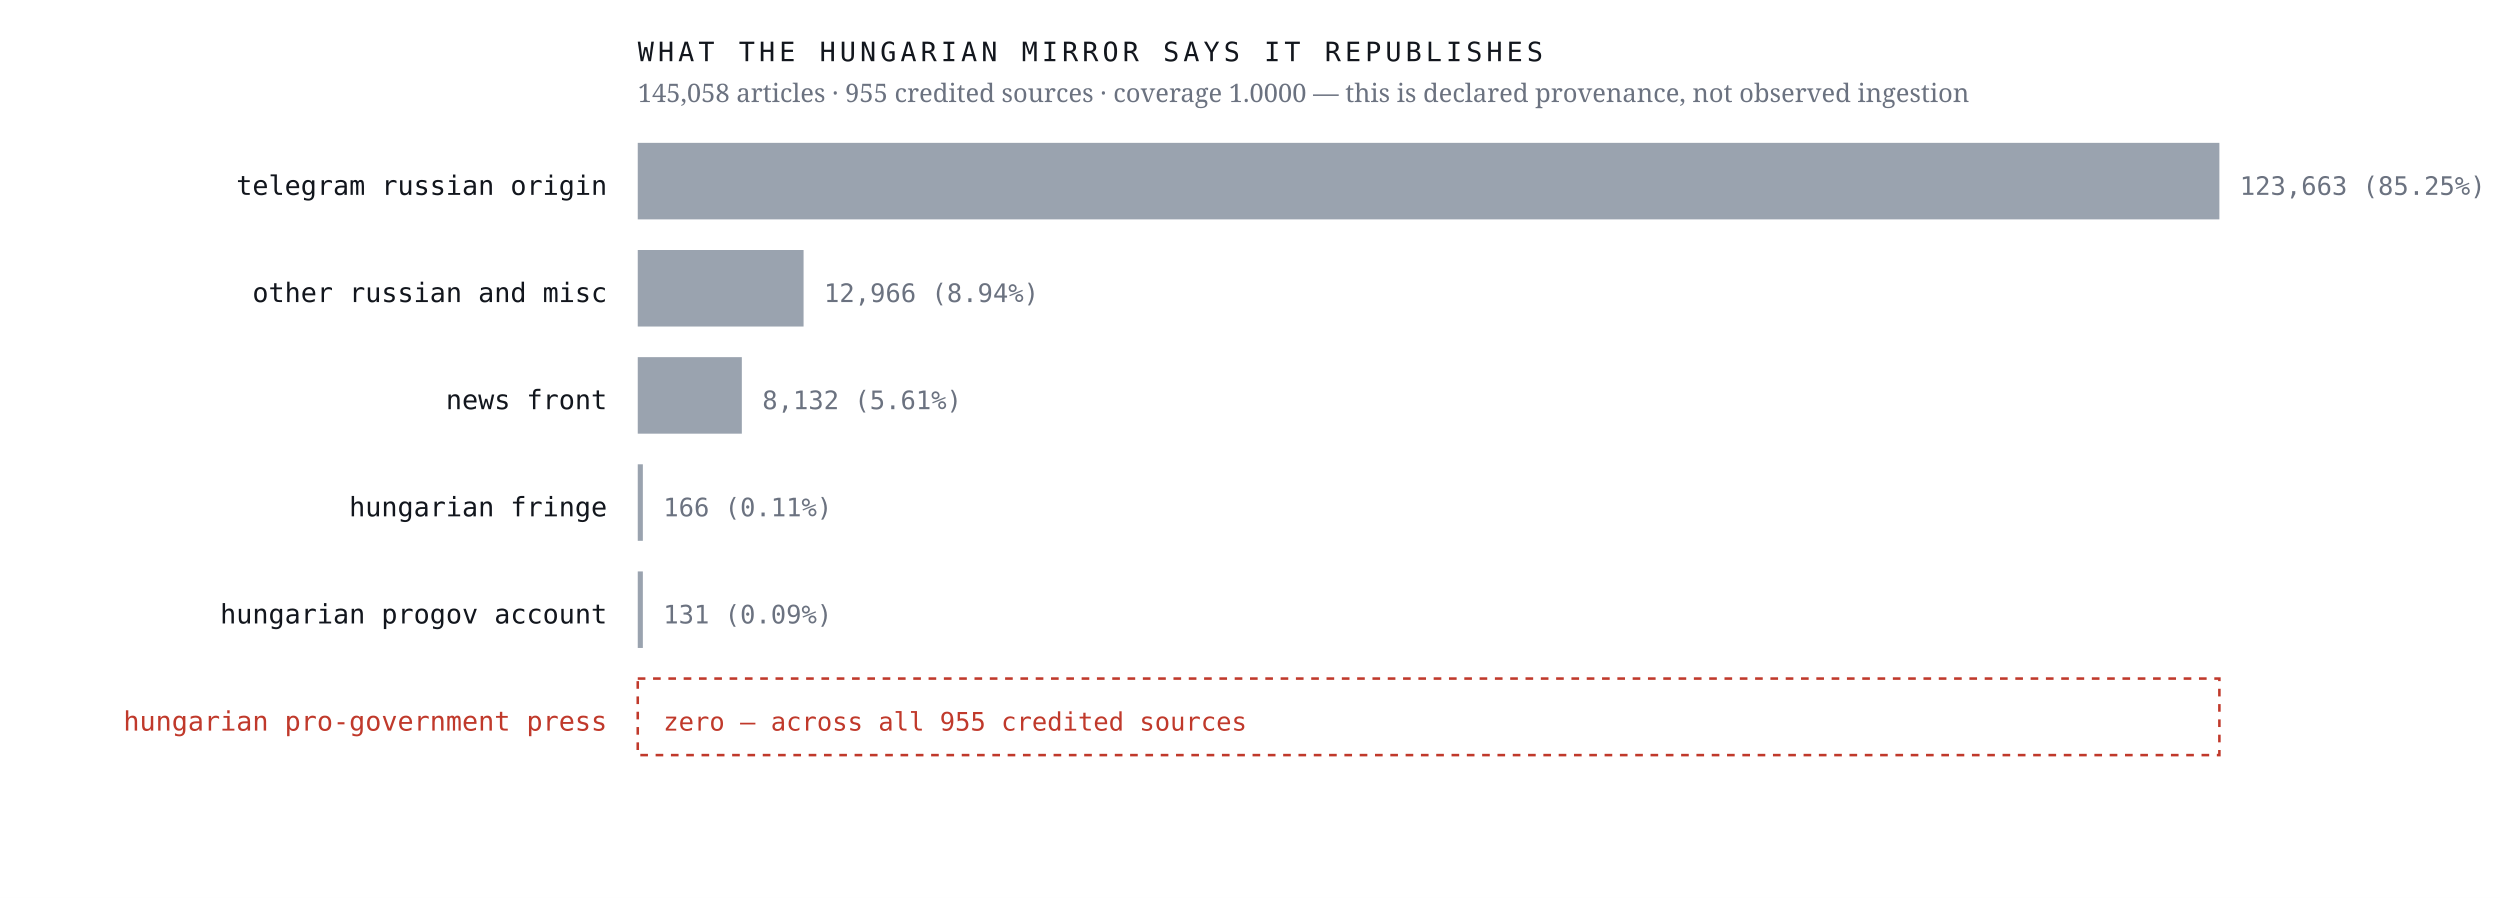
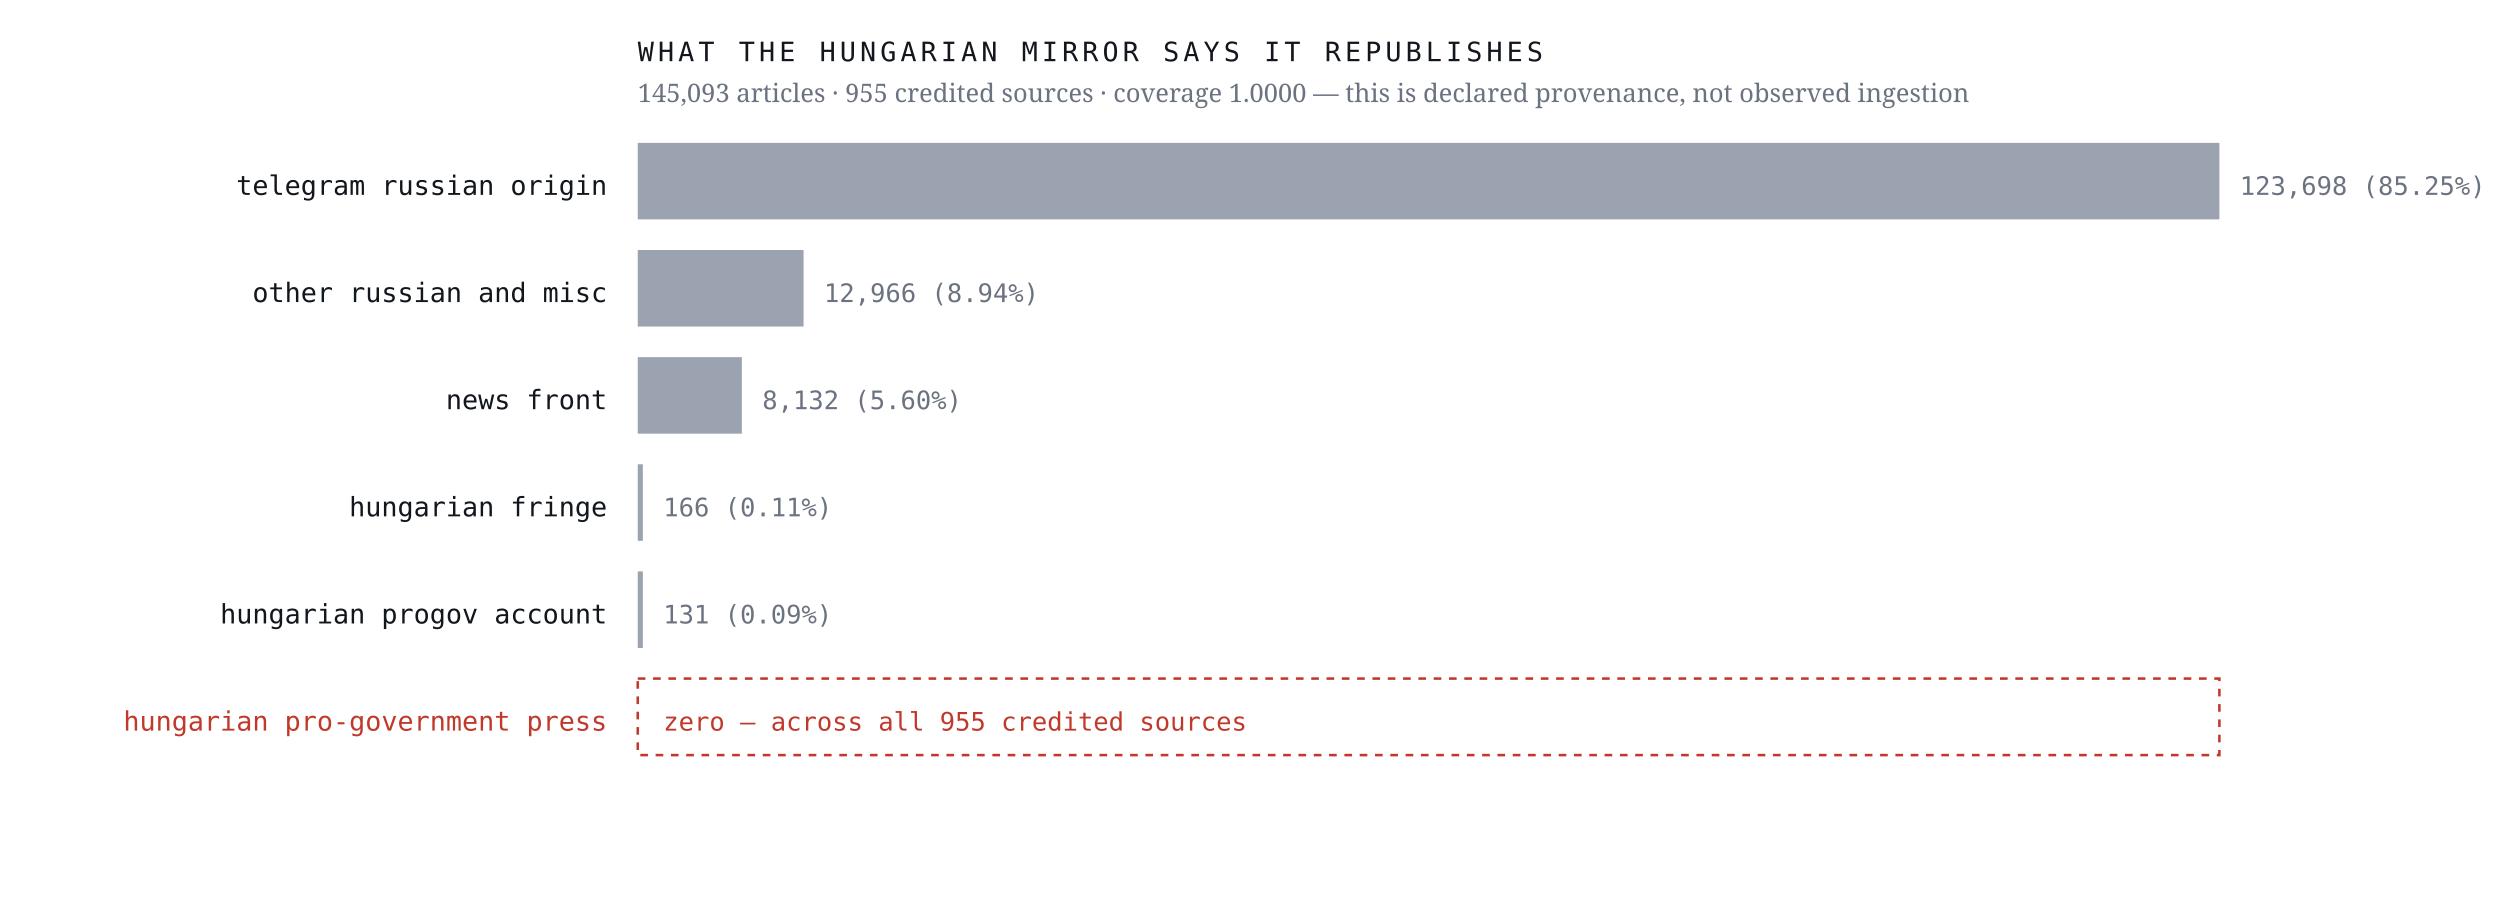
<svg xmlns="http://www.w3.org/2000/svg" viewBox="0 0 980 352" width="980" height="352" role="img" aria-label="Sources the Hungarian mirror credits, by article count, with an explicit zero row for the Hungarian pro-government press">
  <rect width="980" height="352" fill="#ffffff" />
  <text x="238.0" y="76.4" font-family="ui-monospace,'IBM Plex Mono',Menlo,monospace" font-size="10.5" font-weight="400" letter-spacing="0" fill="#12161d" text-anchor="end">telegram russian origin</text>
  <rect x="250" y="56" width="620.0" height="30" fill="#9aa3af" />
-   <text x="878.0" y="76.4" font-family="ui-monospace,'IBM Plex Mono',Menlo,monospace" font-size="10" font-weight="400" letter-spacing="0" fill="#6b7280" text-anchor="start">123,663  (85.25%)</text>
+   <text x="878.0" y="76.4" font-family="ui-monospace,'IBM Plex Mono',Menlo,monospace" font-size="10" font-weight="400" letter-spacing="0" fill="#6b7280" text-anchor="start">123,698  (85.25%)</text>
  <text x="238.0" y="118.4" font-family="ui-monospace,'IBM Plex Mono',Menlo,monospace" font-size="10.5" font-weight="400" letter-spacing="0" fill="#12161d" text-anchor="end">other russian and misc</text>
  <rect x="250" y="98" width="65.0" height="30" fill="#9aa3af" />
  <text x="323.0" y="118.4" font-family="ui-monospace,'IBM Plex Mono',Menlo,monospace" font-size="10" font-weight="400" letter-spacing="0" fill="#6b7280" text-anchor="start">12,966  (8.94%)</text>
  <text x="238.0" y="160.4" font-family="ui-monospace,'IBM Plex Mono',Menlo,monospace" font-size="10.5" font-weight="400" letter-spacing="0" fill="#12161d" text-anchor="end">news front</text>
  <rect x="250" y="140" width="40.8" height="30" fill="#9aa3af" />
-   <text x="298.8" y="160.4" font-family="ui-monospace,'IBM Plex Mono',Menlo,monospace" font-size="10" font-weight="400" letter-spacing="0" fill="#6b7280" text-anchor="start">8,132  (5.61%)</text>
+   <text x="298.8" y="160.4" font-family="ui-monospace,'IBM Plex Mono',Menlo,monospace" font-size="10" font-weight="400" letter-spacing="0" fill="#6b7280" text-anchor="start">8,132  (5.60%)</text>
  <text x="238.0" y="202.4" font-family="ui-monospace,'IBM Plex Mono',Menlo,monospace" font-size="10.5" font-weight="400" letter-spacing="0" fill="#12161d" text-anchor="end">hungarian fringe</text>
  <rect x="250" y="182" width="2.0" height="30" fill="#9aa3af" />
  <text x="260.0" y="202.4" font-family="ui-monospace,'IBM Plex Mono',Menlo,monospace" font-size="10" font-weight="400" letter-spacing="0" fill="#6b7280" text-anchor="start">166  (0.11%)</text>
  <text x="238.0" y="244.4" font-family="ui-monospace,'IBM Plex Mono',Menlo,monospace" font-size="10.5" font-weight="400" letter-spacing="0" fill="#12161d" text-anchor="end">hungarian progov account</text>
  <rect x="250" y="224" width="2.0" height="30" fill="#9aa3af" />
  <text x="260.0" y="244.4" font-family="ui-monospace,'IBM Plex Mono',Menlo,monospace" font-size="10" font-weight="400" letter-spacing="0" fill="#6b7280" text-anchor="start">131  (0.09%)</text>
  <text x="238.0" y="286.4" font-family="ui-monospace,'IBM Plex Mono',Menlo,monospace" font-size="10.5" font-weight="500" letter-spacing="0" fill="#c0392b" text-anchor="end">hungarian pro-government press</text>
  <rect x="250" y="266" width="620" height="30" fill="none" stroke="#c0392b" stroke-width="1" stroke-dasharray="3 3" />
  <text x="260.0" y="286.4" font-family="ui-monospace,'IBM Plex Mono',Menlo,monospace" font-size="10" font-weight="500" letter-spacing="0" fill="#c0392b" text-anchor="start">zero — across all 955 credited sources</text>
  <text x="250.0" y="24.0" font-family="ui-monospace,'IBM Plex Mono',Menlo,monospace" font-size="10.5" font-weight="400" letter-spacing="1.6" fill="#12161d" text-anchor="start">WHAT THE HUNGARIAN MIRROR SAYS IT REPUBLISHES</text>
-   <text x="250.0" y="40.0" font-family="'Newsreader',Georgia,serif" font-size="10" font-weight="400" letter-spacing="0" fill="#6b7280" text-anchor="start">145,058 articles · 955 credited sources · coverage 1.0000 — this is declared provenance, not observed ingestion</text>
+   <text x="250.0" y="40.0" font-family="'Newsreader',Georgia,serif" font-size="10" font-weight="400" letter-spacing="0" fill="#6b7280" text-anchor="start">145,093 articles · 955 credited sources · coverage 1.0000 — this is declared provenance, not observed ingestion</text>
</svg>
